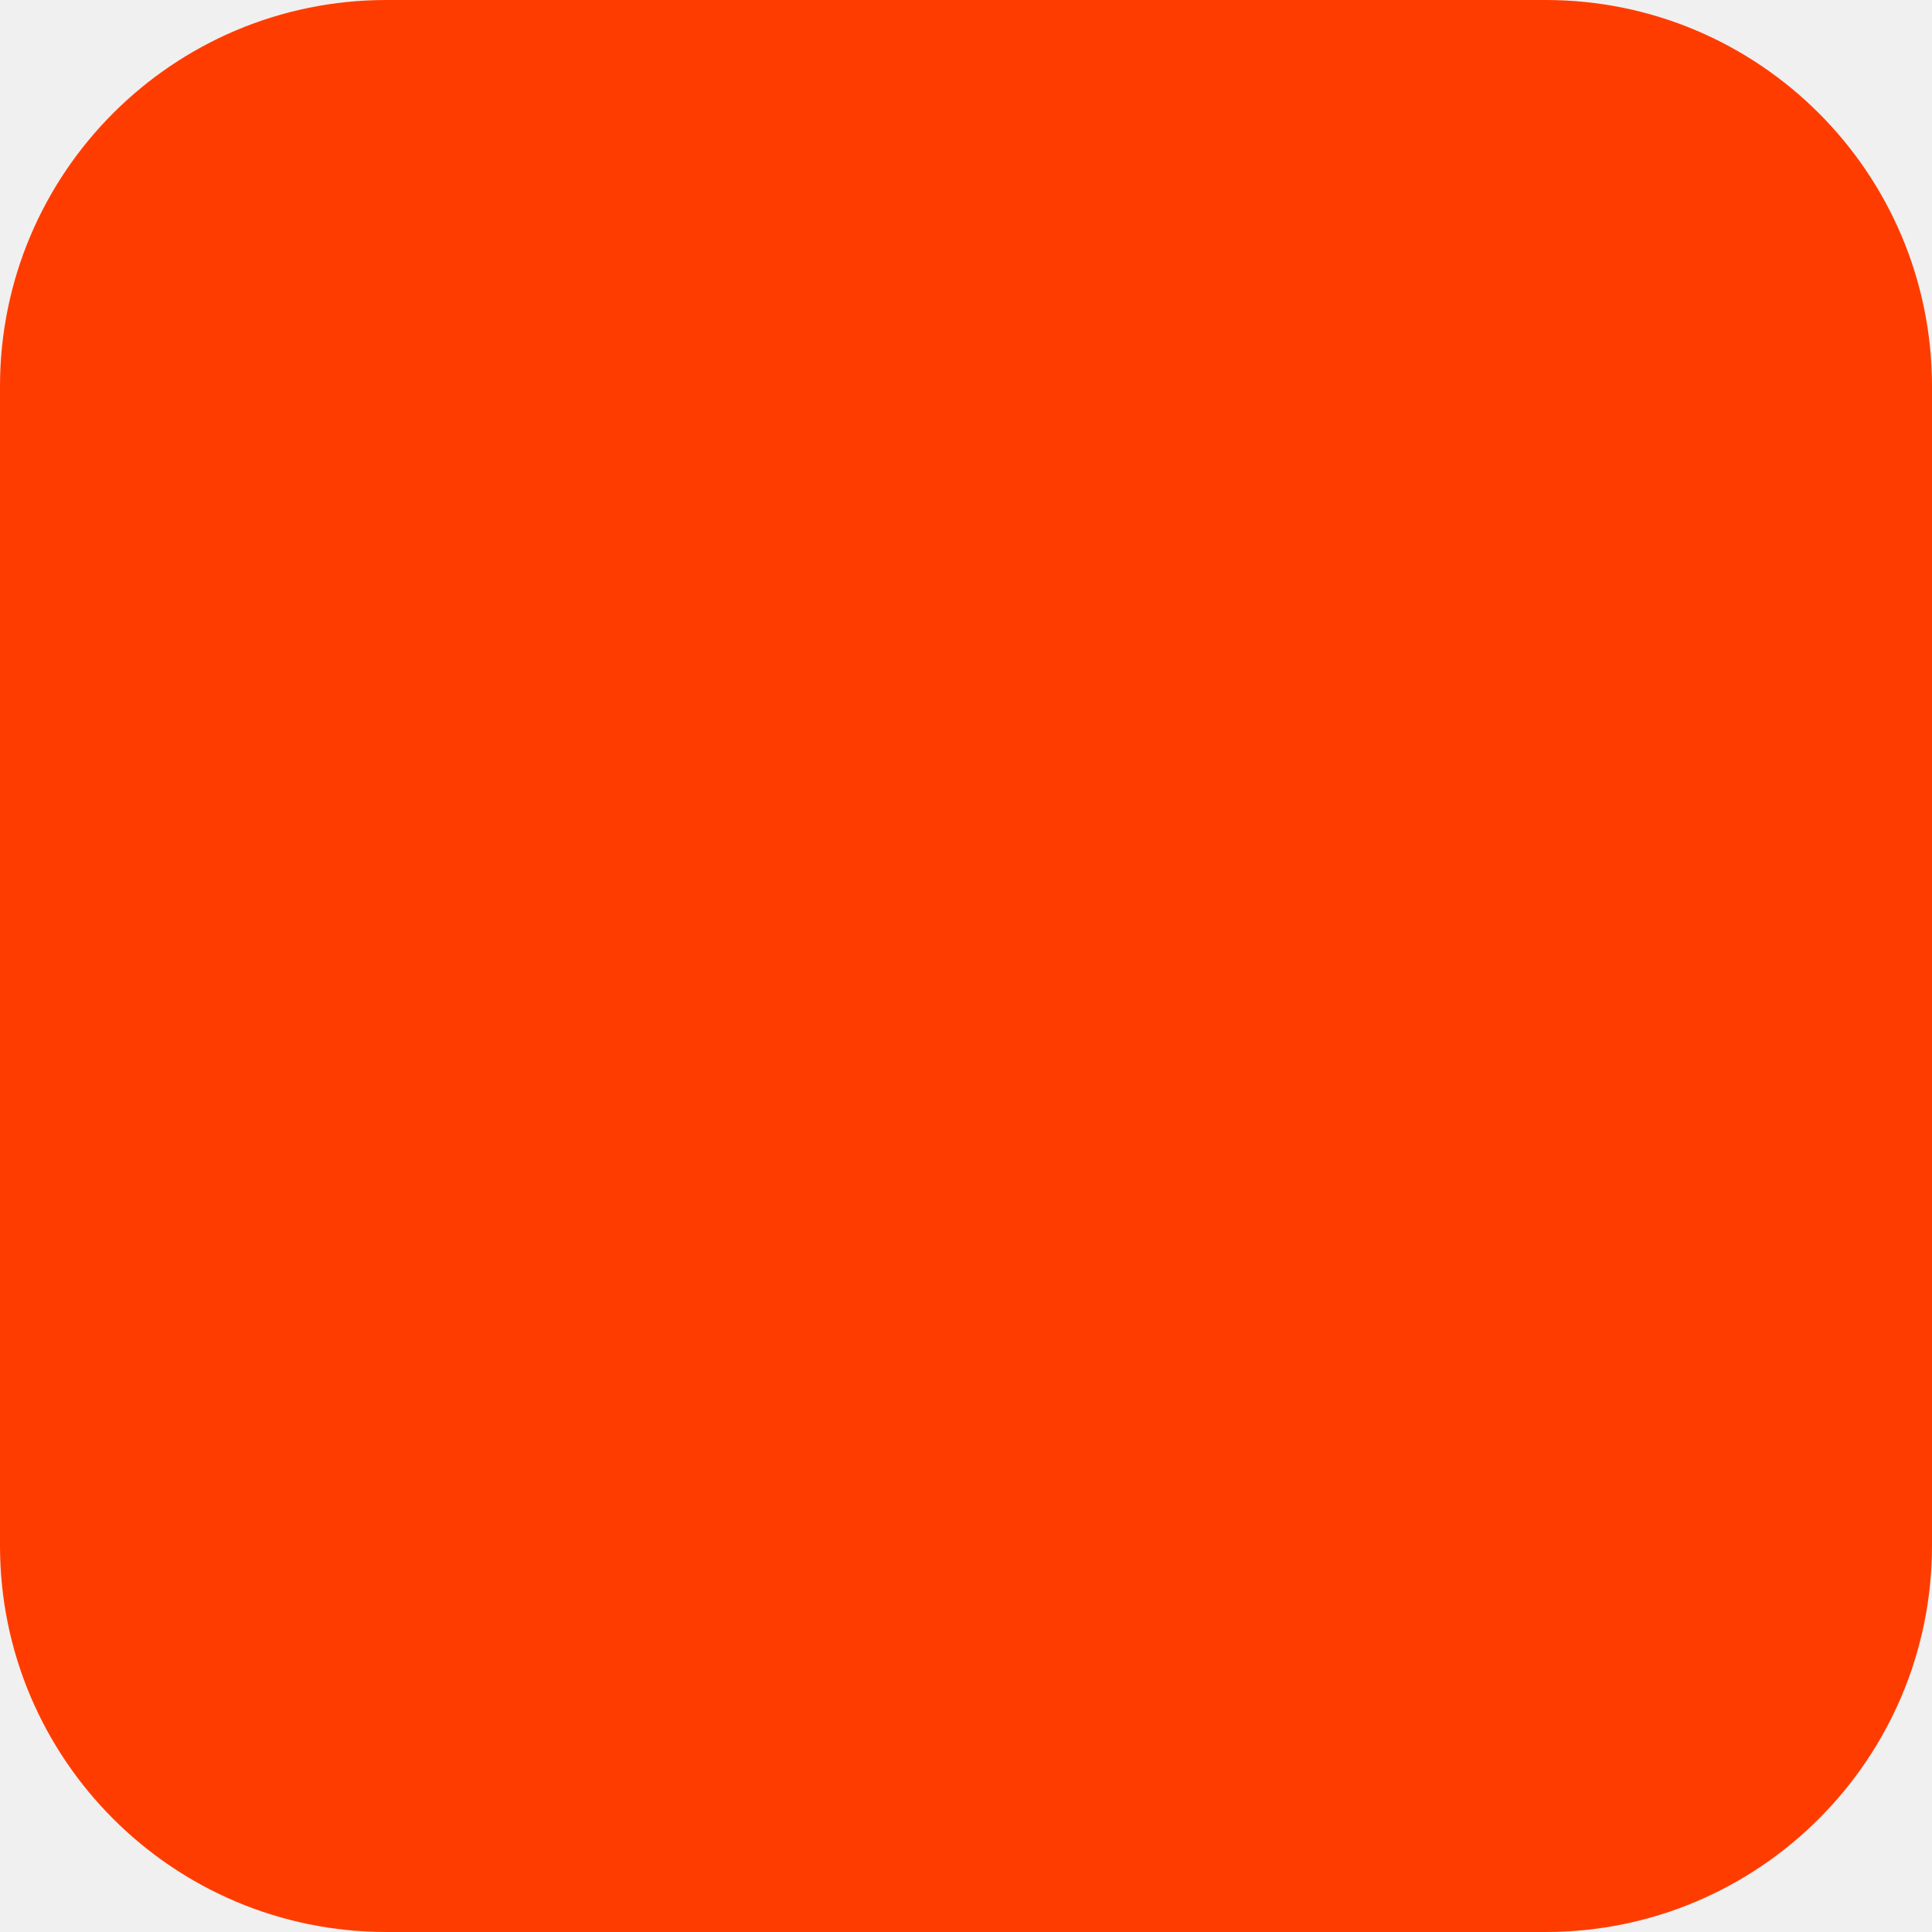
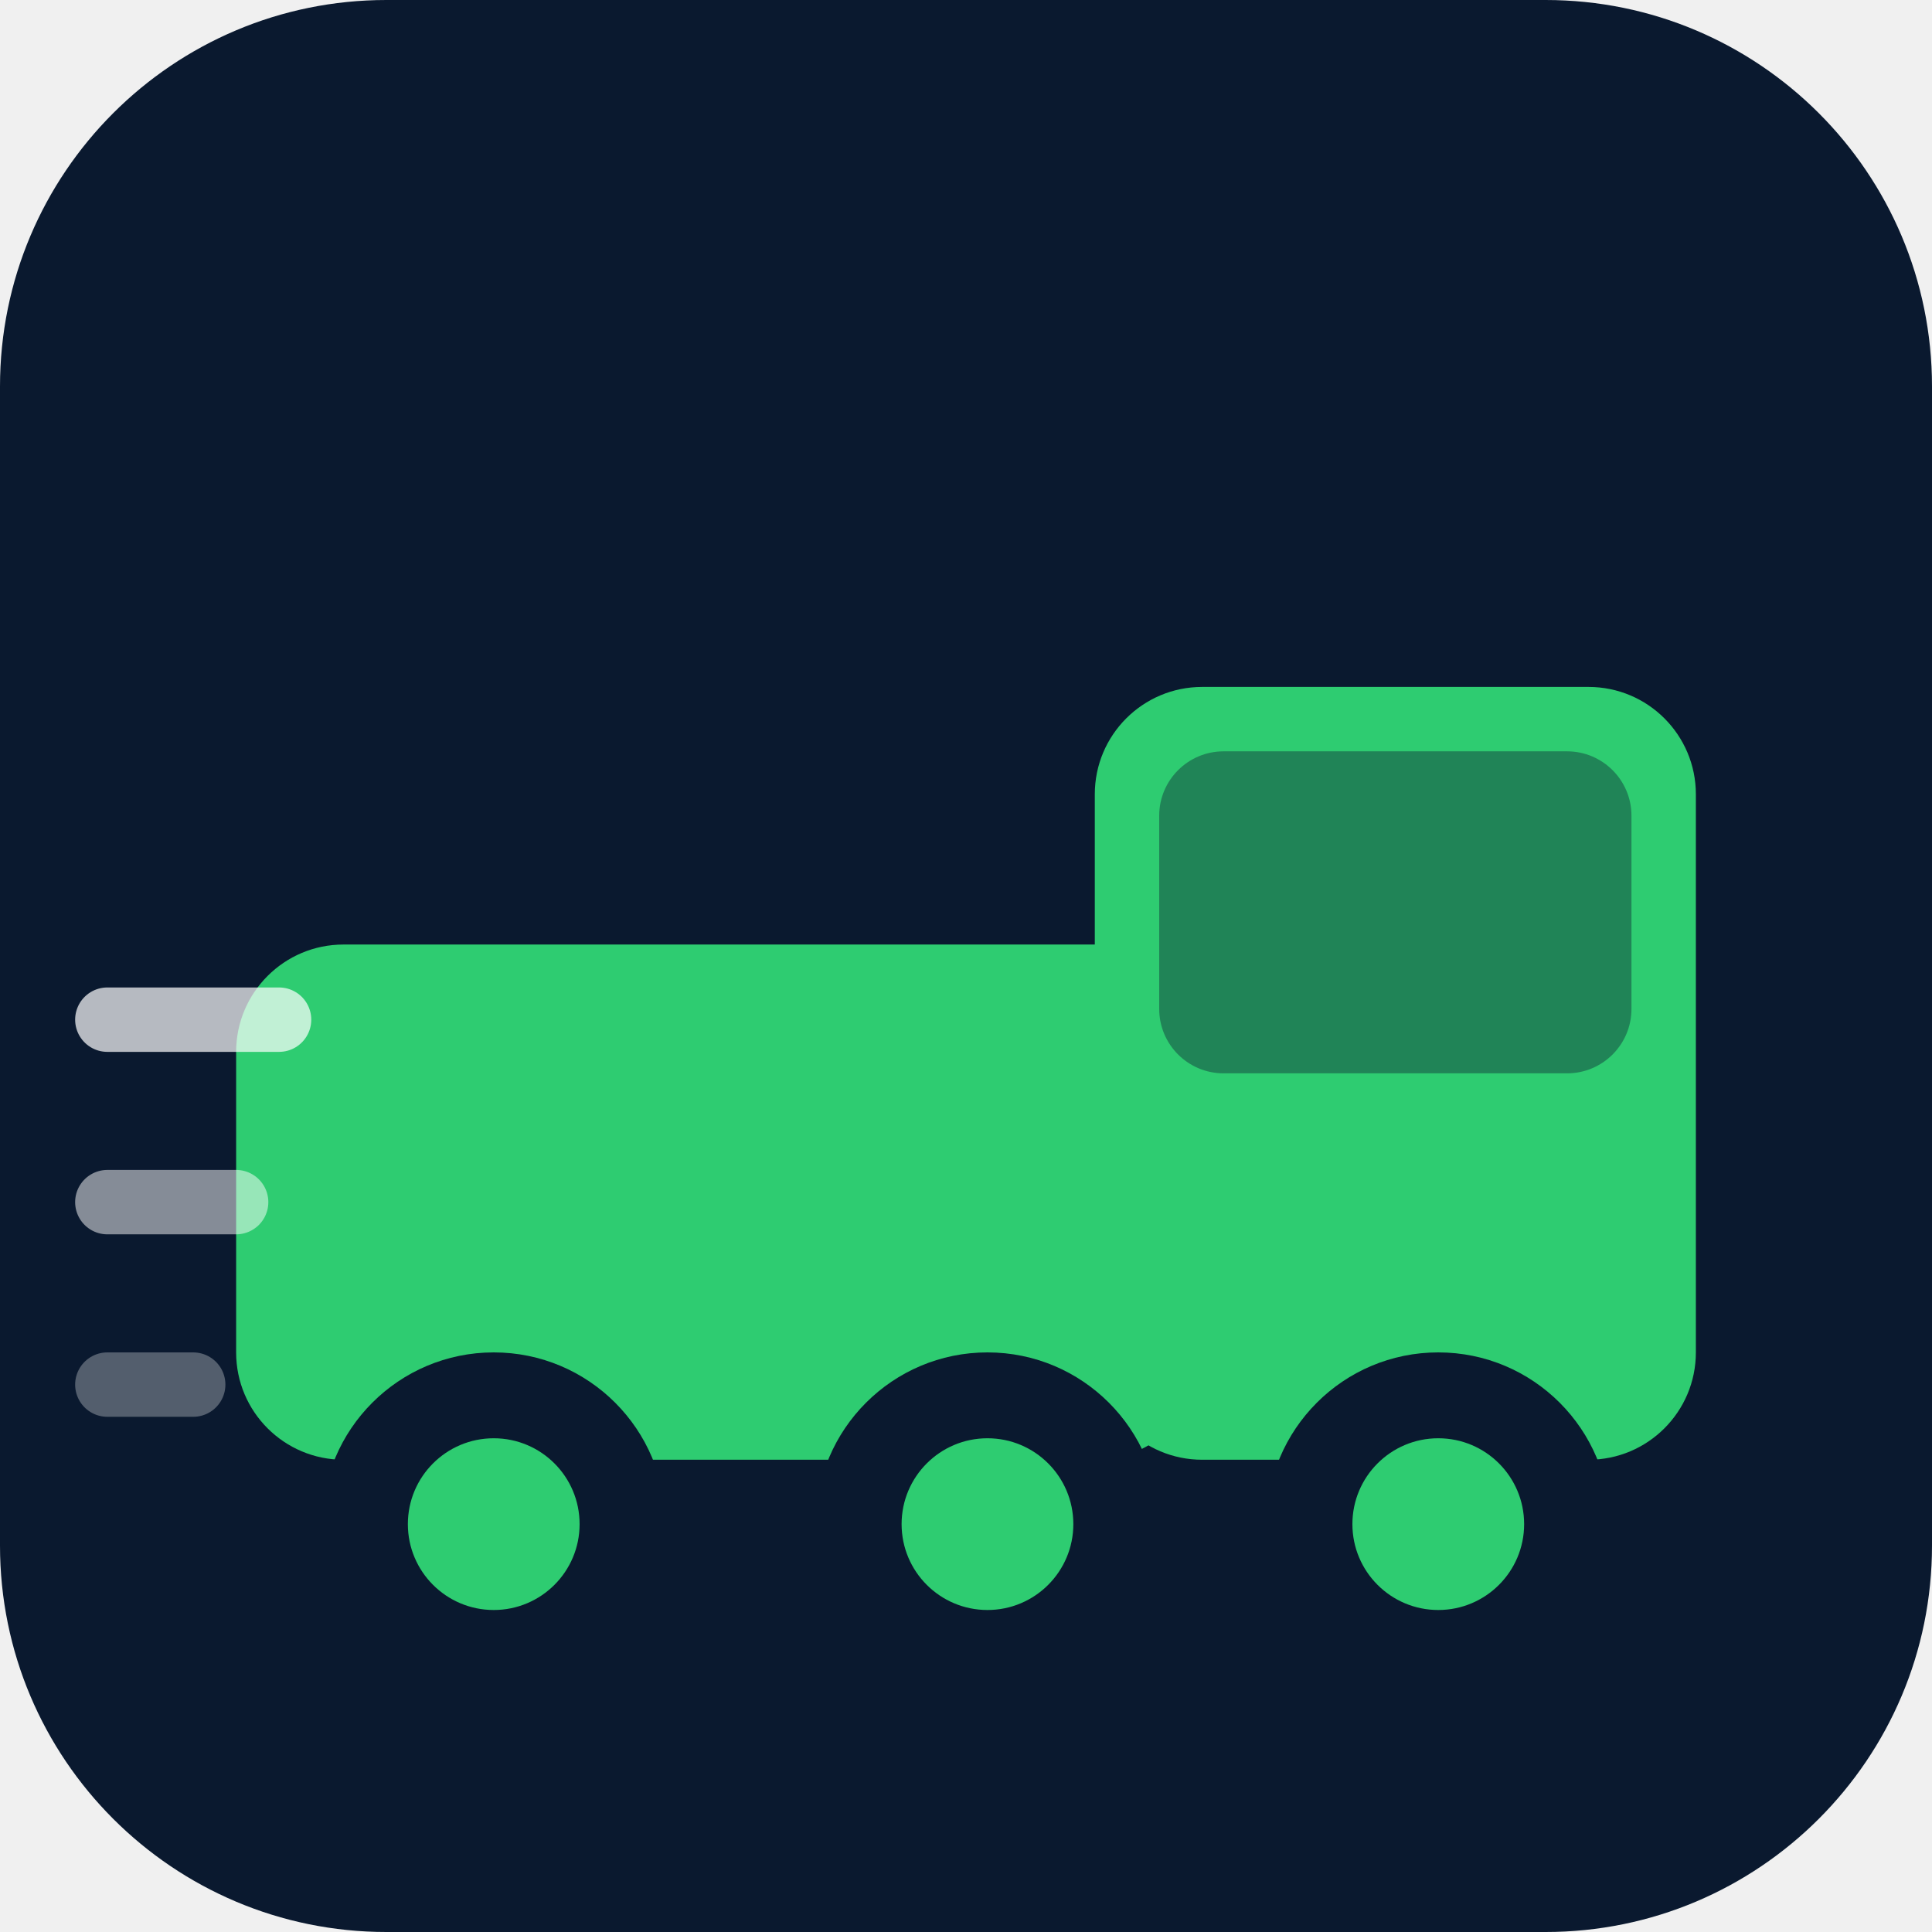
<svg xmlns="http://www.w3.org/2000/svg" width="180" height="180" viewBox="0 0 180 180" fill="none">
-   <rect width="180" height="180" rx="36" fill="#FF3C00" />
+   <rect width="180" height="180" rx="36" fill="#0a192f" />
+   <rect x="22" y="88" width="90" height="48" rx="10" fill="#2ecc71" />
+   <rect x="102" y="64" width="56" height="72" rx="10" fill="#2ecc71" />
+   <rect x="108" y="70" width="44" height="30" rx="6" fill="#0a192f" opacity="0.4" />
+   <circle cx="46" cy="142" r="16" fill="#0a192f" />
+   <circle cx="46" cy="142" r="8" fill="#2ecc71" />
+   <circle cx="92" cy="142" r="16" fill="#0a192f" />
+   <circle cx="92" cy="142" r="8" fill="#2ecc71" />
+   <circle cx="134" cy="142" r="16" fill="#0a192f" />
+   <circle cx="134" cy="142" r="8" fill="#2ecc71" />
+   <line x1="10" y1="95" x2="26" y2="95" stroke="white" stroke-width="6" stroke-linecap="round" opacity="0.7" />
+   <line x1="10" y1="112" x2="22" y2="112" stroke="white" stroke-width="6" stroke-linecap="round" opacity="0.5" />
+   <line x1="10" y1="129" x2="18" y2="129" stroke="white" stroke-width="6" stroke-linecap="round" opacity="0.3" />
</svg>
